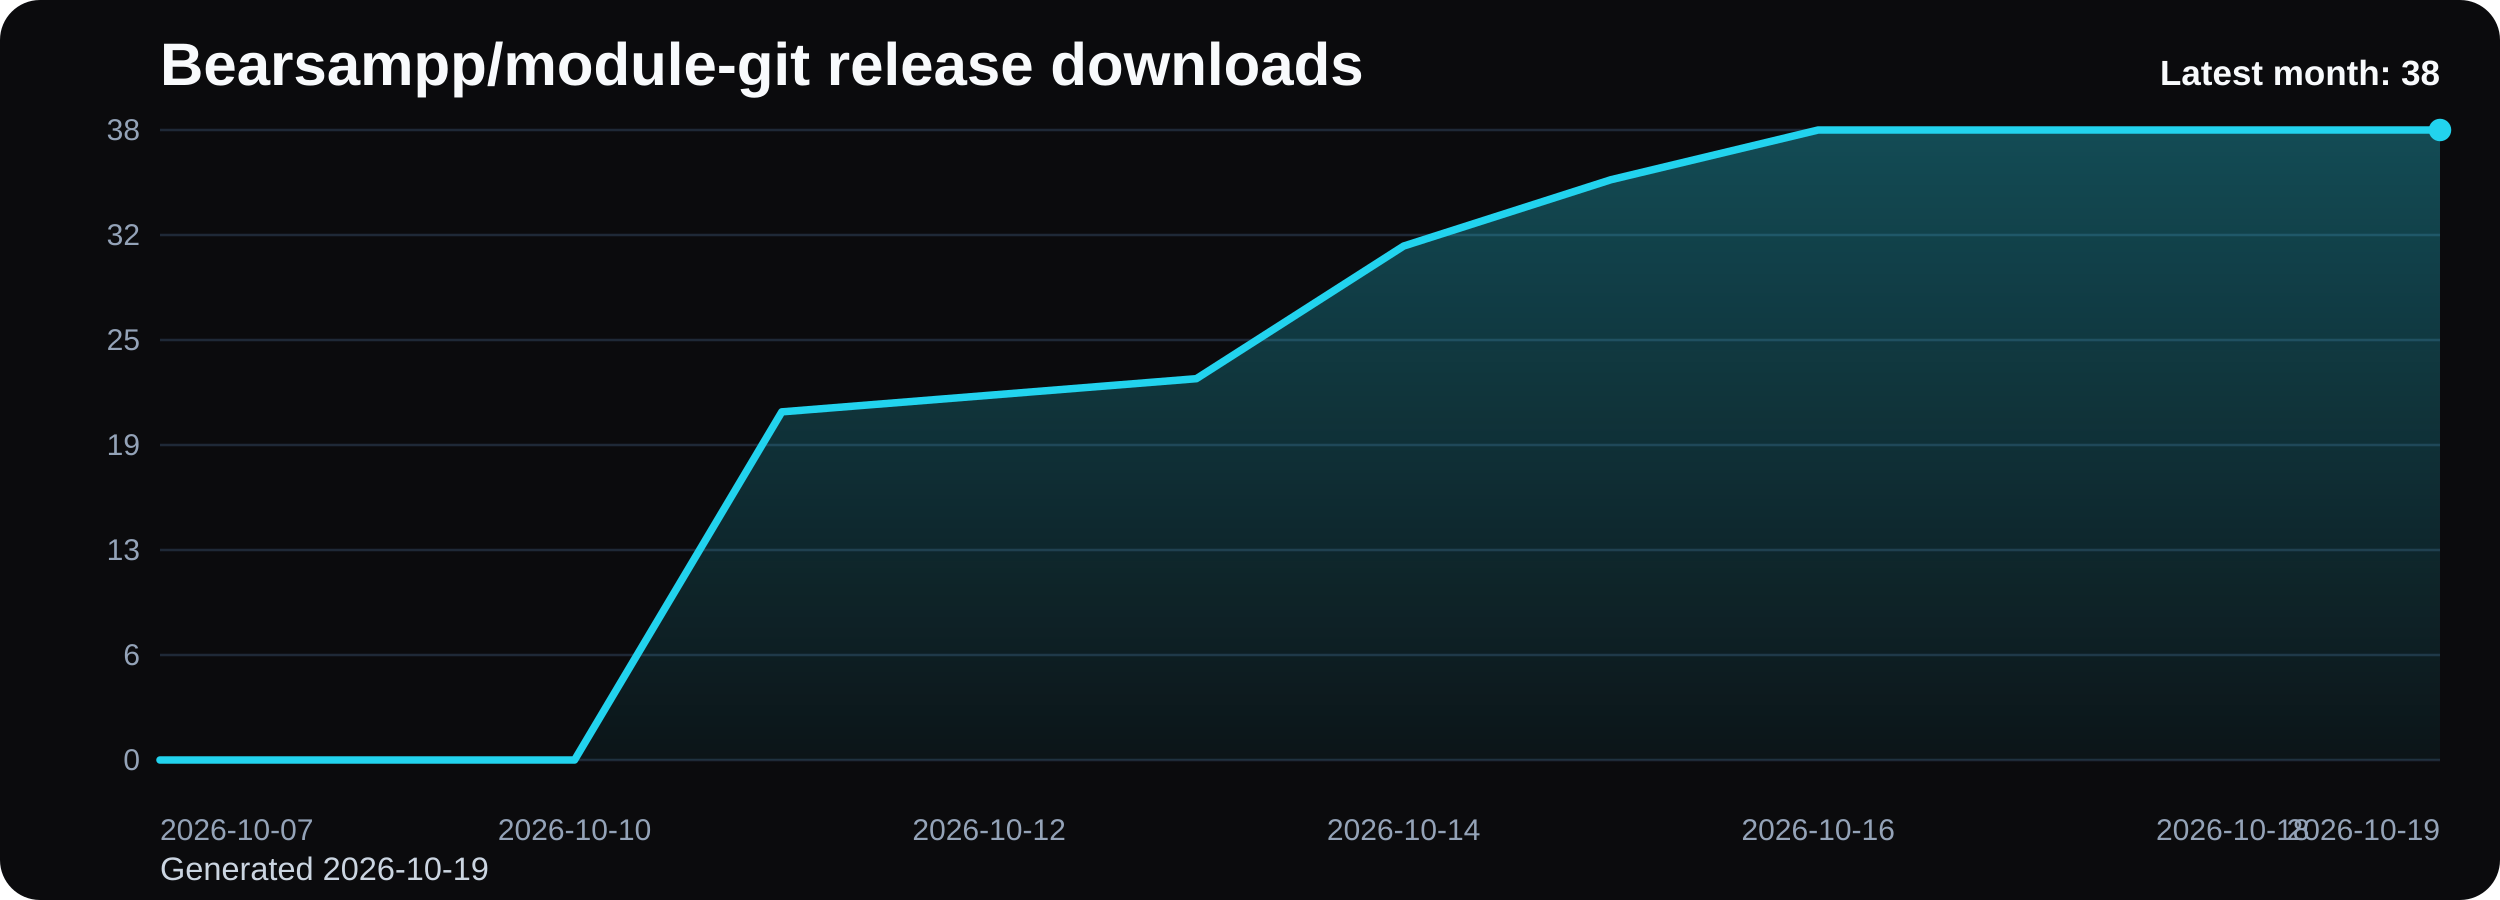
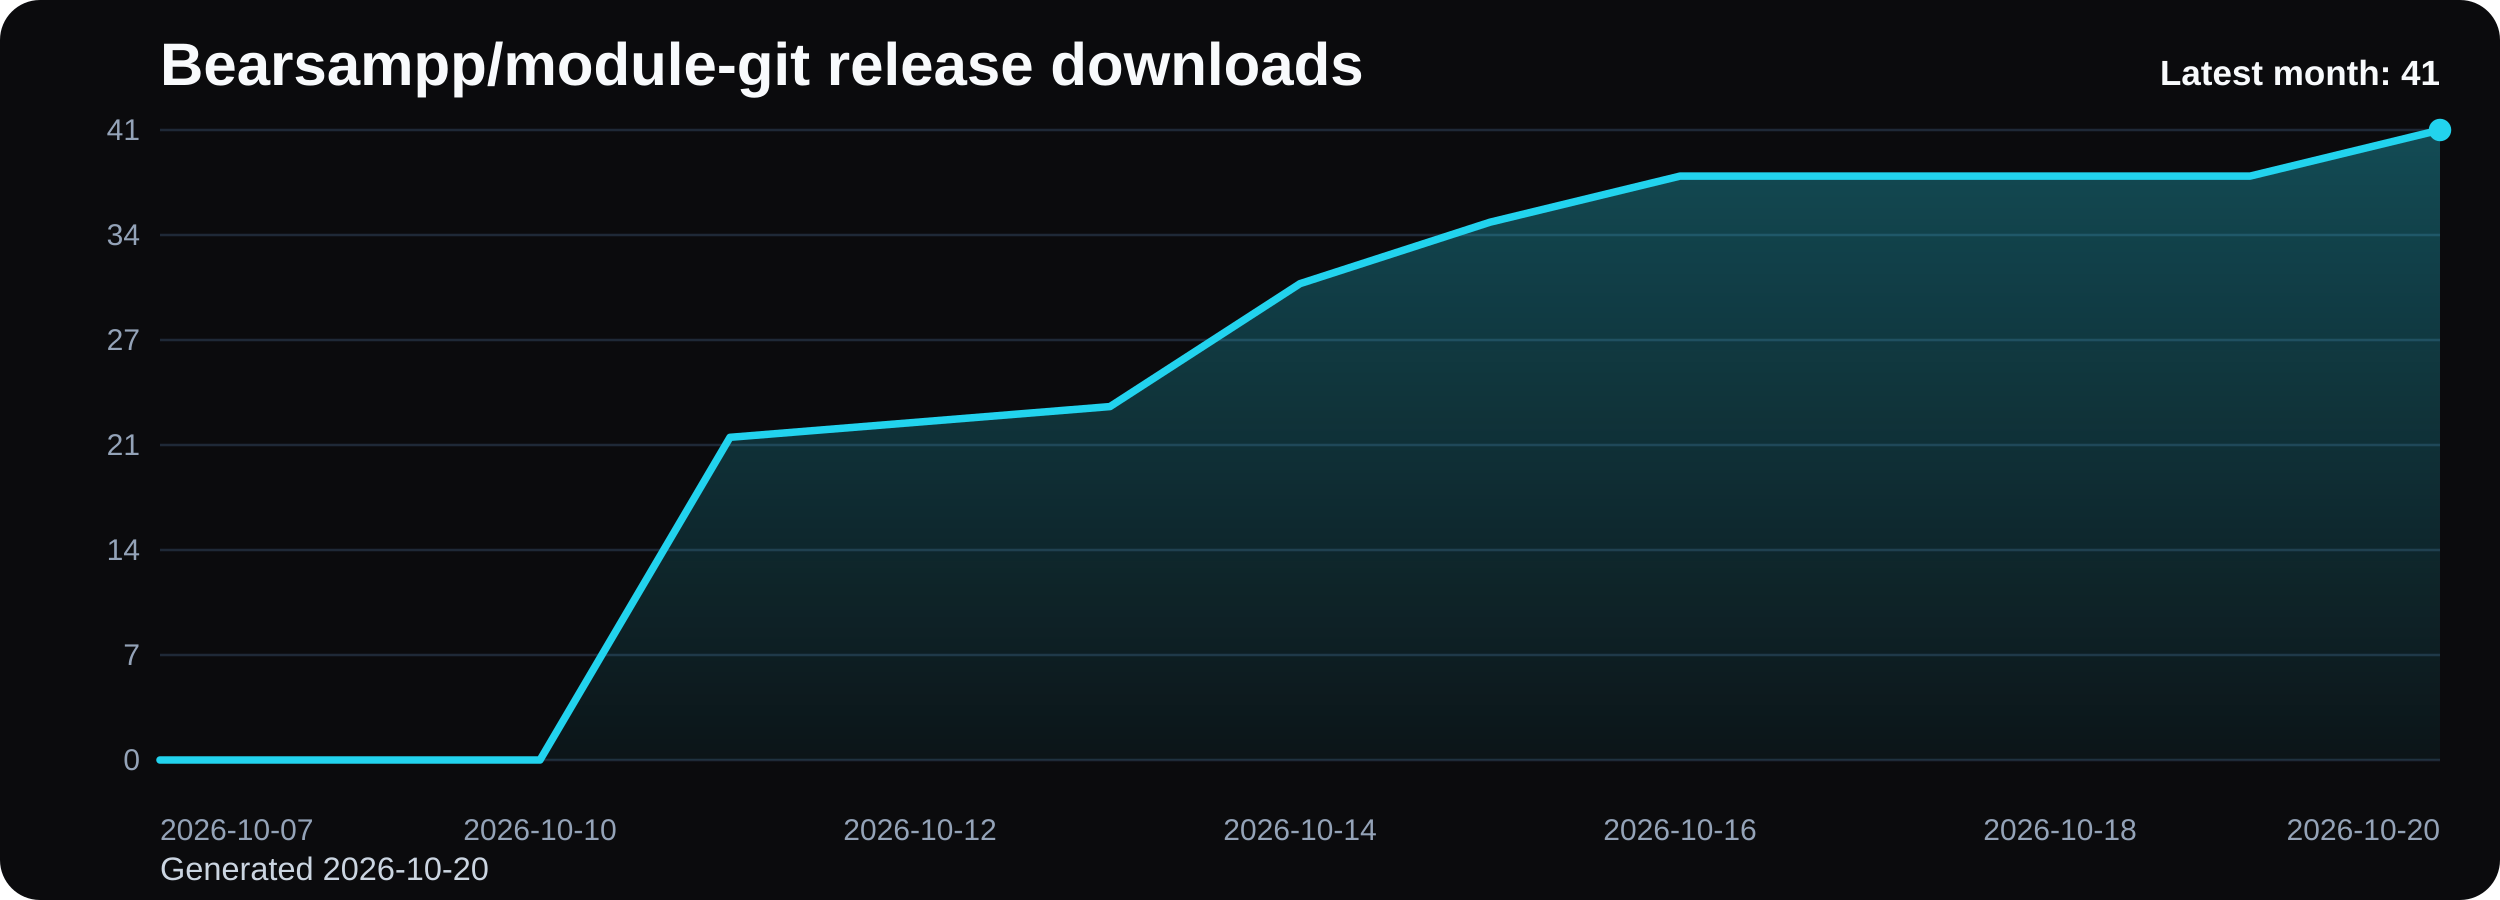
<svg xmlns="http://www.w3.org/2000/svg" viewBox="0 0 1000 360" role="img" aria-label="Bearsampp/module-git release downloads chart">
  <defs>
    <linearGradient id="fill-monthly-black" x1="0" y1="0" x2="0" y2="1">
      <stop offset="0%" stop-color="#22d3ee" stop-opacity="0.32" />
      <stop offset="100%" stop-color="#22d3ee" stop-opacity="0.05" />
    </linearGradient>
    <style>
      .bg { fill: #0b0b0d; }
      .title { font: 700 24px Arial, sans-serif; fill: #f8fafc; }
      .sub { font: 400 13px Arial, sans-serif; fill: #cbd5e1; }
      .grid { stroke: #1f2937; stroke-width: 1; }
      .axis { font: 400 12px Arial, sans-serif; fill: #94a3b8; }
      .line { fill: none; stroke: #22d3ee; stroke-width: 3; stroke-linecap: round; stroke-linejoin: round; }
      .dot { fill: #22d3ee; }
      .value { font: 600 11px Arial, sans-serif; fill: #cbd5e1; }
      .latest { font: 700 14px Arial, sans-serif; fill: #f8fafc; }
    </style>
  </defs>
  <rect class="bg" x="0" y="0" width="1000" height="360" rx="16" />
  <text class="title" x="64" y="34">Bearsampp/module-git release downloads</text>
-   <text class="sub" x="64" y="352">Generated 2026-10-19</text>
+   <text class="sub" x="64" y="352">Generated 2026-10-20</text>
  <line x1="64" y1="52.00" x2="976" y2="52.00" class="grid" />
-   <text x="56" y="56.00" text-anchor="end" class="axis">38</text>
+   <text x="56" y="56.00" text-anchor="end" class="axis">41</text>
  <line x1="64" y1="94.00" x2="976" y2="94.00" class="grid" />
-   <text x="56" y="98.00" text-anchor="end" class="axis">32</text>
+   <text x="56" y="98.00" text-anchor="end" class="axis">34</text>
  <line x1="64" y1="136.00" x2="976" y2="136.00" class="grid" />
-   <text x="56" y="140.00" text-anchor="end" class="axis">25</text>
+   <text x="56" y="140.00" text-anchor="end" class="axis">27</text>
  <line x1="64" y1="178.00" x2="976" y2="178.00" class="grid" />
-   <text x="56" y="182.00" text-anchor="end" class="axis">19</text>
+   <text x="56" y="182.00" text-anchor="end" class="axis">21</text>
  <line x1="64" y1="220.00" x2="976" y2="220.00" class="grid" />
-   <text x="56" y="224.00" text-anchor="end" class="axis">13</text>
+   <text x="56" y="224.00" text-anchor="end" class="axis">14</text>
  <line x1="64" y1="262.00" x2="976" y2="262.00" class="grid" />
-   <text x="56" y="266.00" text-anchor="end" class="axis">6</text>
+   <text x="56" y="266.00" text-anchor="end" class="axis">7</text>
  <line x1="64" y1="304.00" x2="976" y2="304.00" class="grid" />
  <text x="56" y="308.00" text-anchor="end" class="axis">0</text>
-   <path d="M 64.00 304 L 64.00 304.00 L 146.91 304.00 L 229.82 304.00 L 312.73 164.74 L 395.64 158.11 L 478.55 151.47 L 561.45 98.42 L 644.36 71.89 L 727.27 52.00 L 810.18 52.00 L 893.09 52.00 L 976.00 52.00 L 976.00 304 Z" fill="url(#fill-monthly-black)" />
-   <polyline class="line" points="64.00,304.00 146.91,304.00 229.82,304.00 312.73,164.74 395.64,158.11 478.55,151.47 561.45,98.42 644.36,71.89 727.27,52.00 810.18,52.00 893.09,52.00 976.00,52.00" />
+   <path d="M 64.00 304 L 64.00 304.00 L 140.00 304.00 L 216.00 304.00 L 292.00 174.93 L 368.00 168.78 L 444.00 162.63 L 520.00 113.46 L 596.00 88.88 L 672.00 70.44 L 748.00 70.44 L 824.00 70.44 L 900.00 70.44 L 976.00 52.00 L 976.00 304 Z" fill="url(#fill-monthly-black)" />
+   <polyline class="line" points="64.00,304.00 140.00,304.00 216.00,304.00 292.00,174.93 368.00,168.78 444.00,162.63 520.00,113.46 596.00,88.88 672.00,70.44 748.00,70.44 824.00,70.44 900.00,70.44 976.00,52.00" />
  <circle class="dot" cx="976.00" cy="52.00" r="4.5" />
  <text class="axis" x="64.00" y="336" text-anchor="start">2026-10-07</text>
-   <text class="axis" x="229.82" y="336" text-anchor="middle">2026-10-10</text>
-   <text class="axis" x="395.64" y="336" text-anchor="middle">2026-10-12</text>
-   <text class="axis" x="561.45" y="336" text-anchor="middle">2026-10-14</text>
-   <text class="axis" x="727.27" y="336" text-anchor="middle">2026-10-16</text>
-   <text class="axis" x="893.09" y="336" text-anchor="middle">2026-10-18</text>
-   <text class="axis" x="976.00" y="336" text-anchor="end">2026-10-19</text>
-   <text class="latest" x="976" y="34" text-anchor="end">Latest month: 38</text>
+   <text class="axis" x="216.00" y="336" text-anchor="middle">2026-10-10</text>
+   <text class="axis" x="368.00" y="336" text-anchor="middle">2026-10-12</text>
+   <text class="axis" x="520.00" y="336" text-anchor="middle">2026-10-14</text>
+   <text class="axis" x="672.00" y="336" text-anchor="middle">2026-10-16</text>
+   <text class="axis" x="824.00" y="336" text-anchor="middle">2026-10-18</text>
+   <text class="axis" x="976.00" y="336" text-anchor="end">2026-10-20</text>
+   <text class="latest" x="976" y="34" text-anchor="end">Latest month: 41</text>
</svg>
